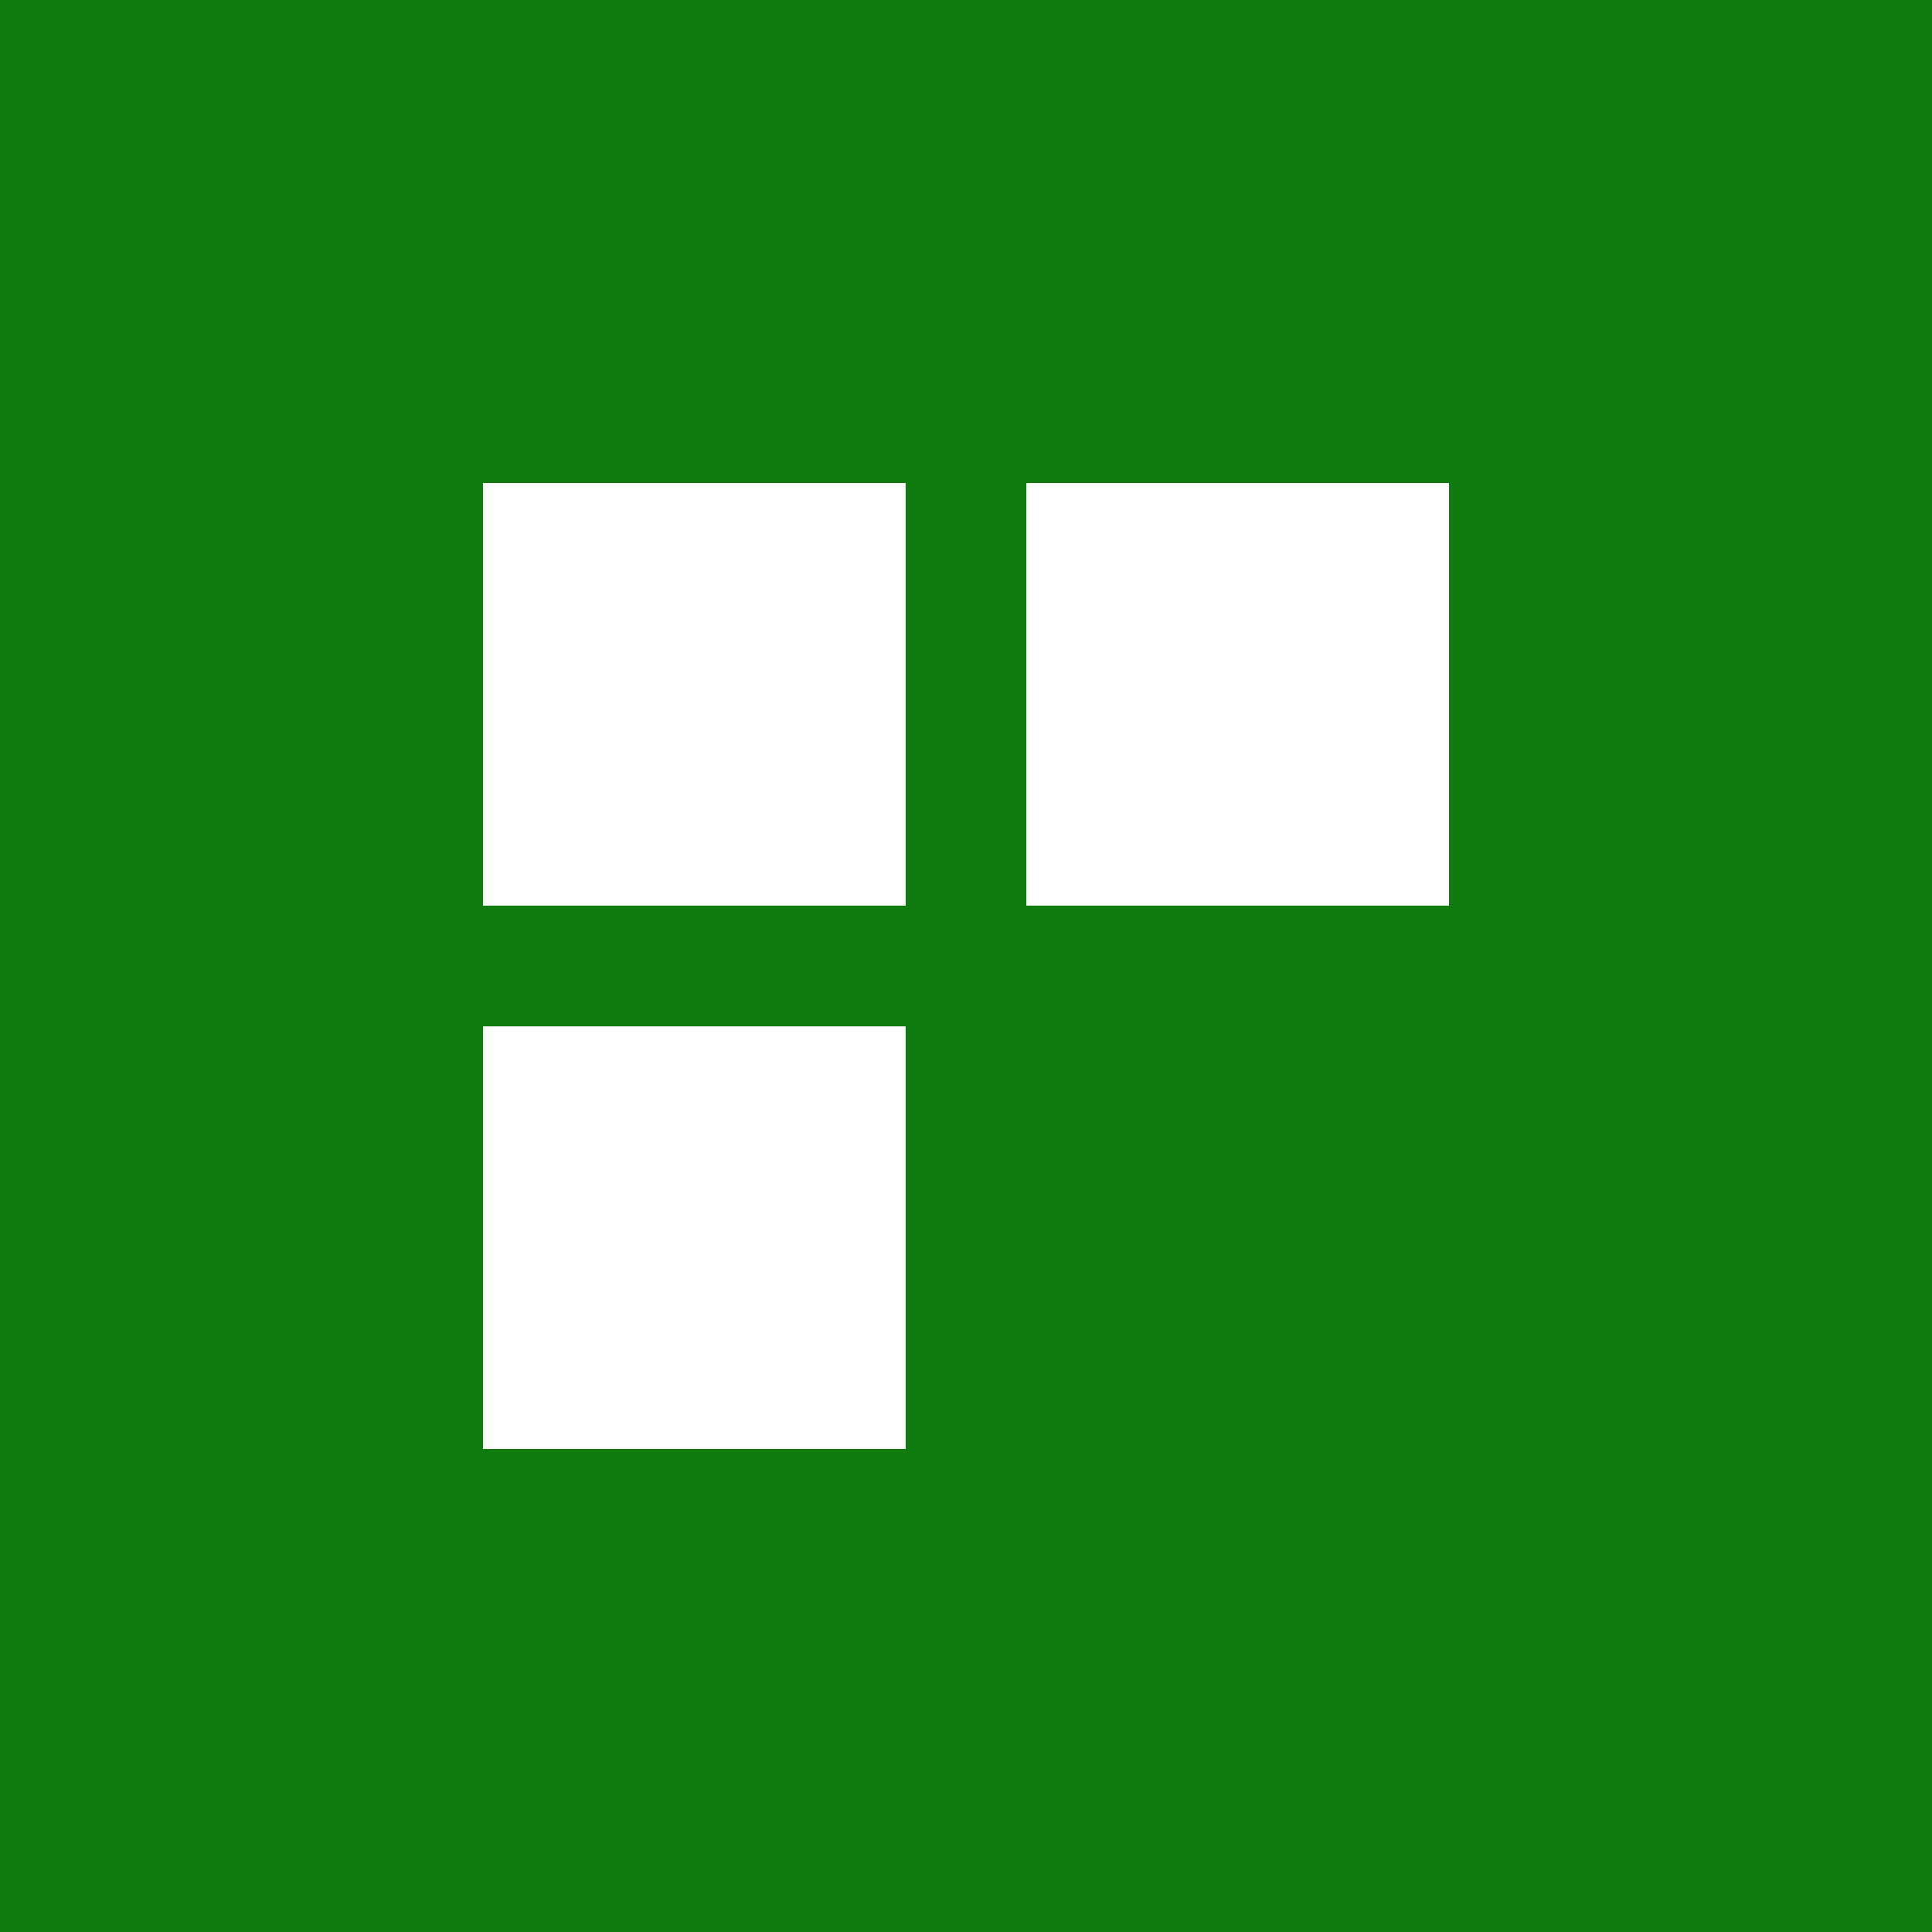
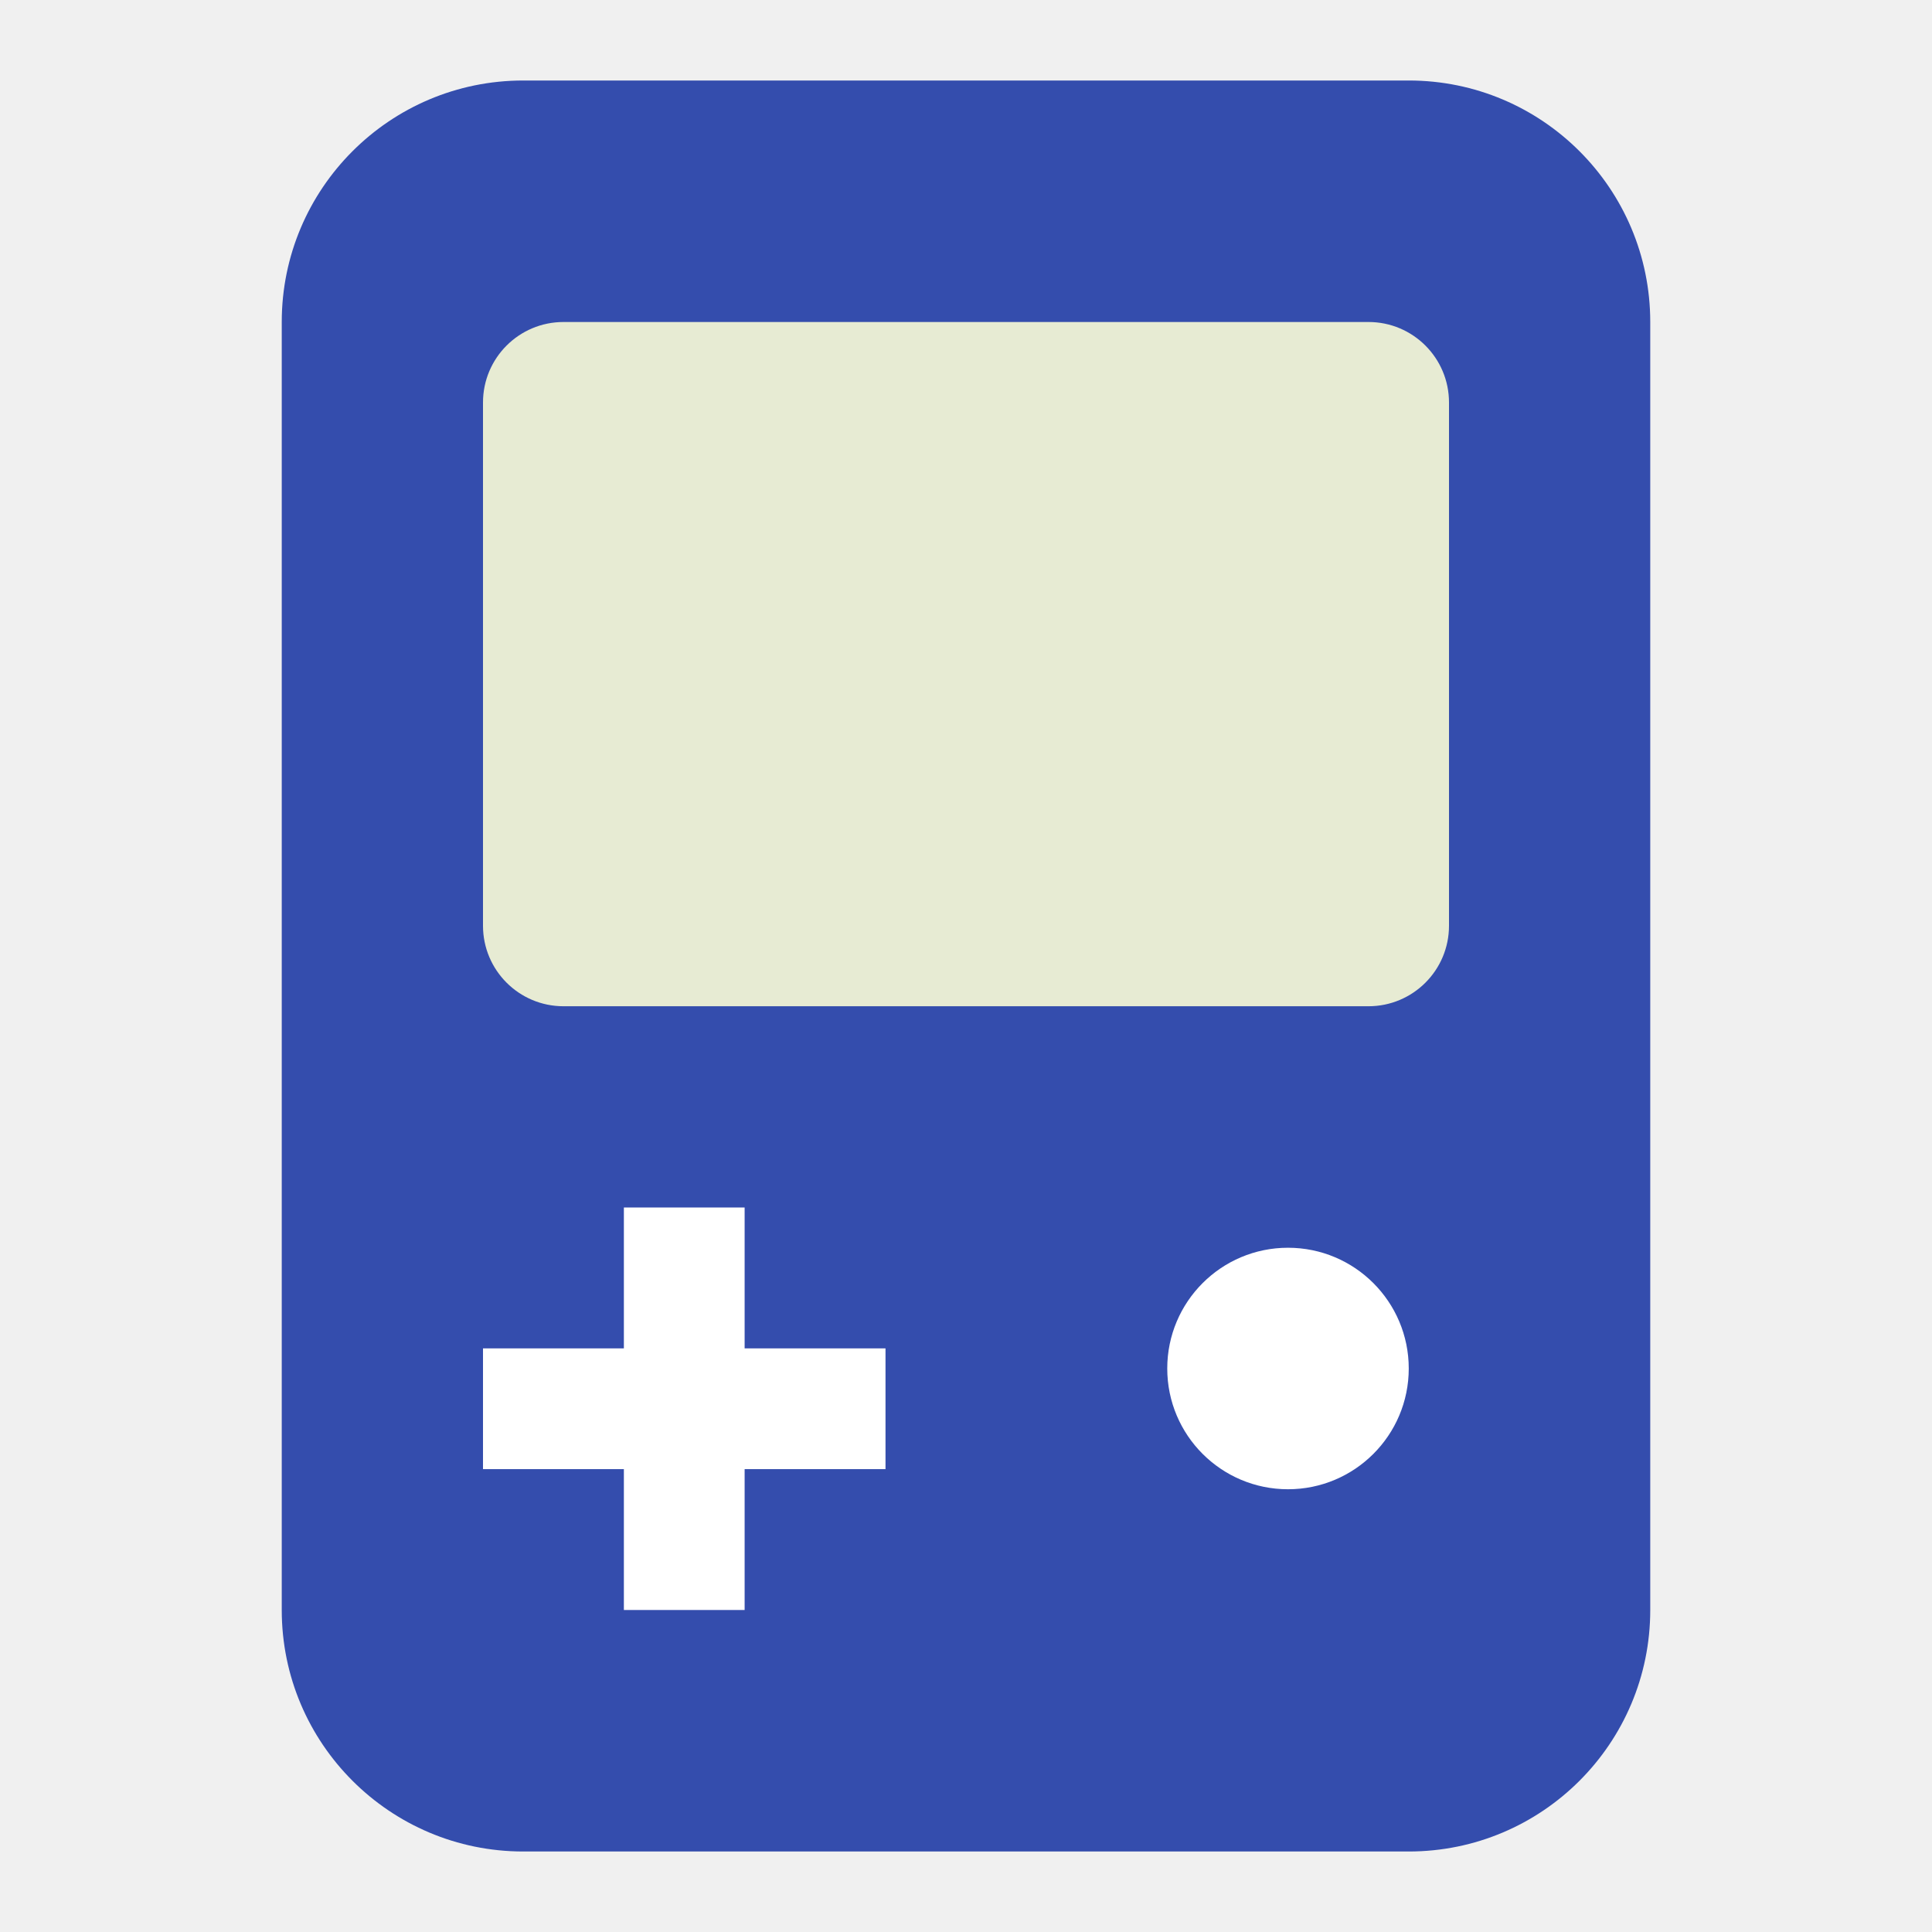
- <svg xmlns="http://www.w3.org/2000/svg" viewBox="0 0 32 32" fill="none">
-   <rect width="32" height="32" fill="#107C10" />
-   <path d="M8 8h7v7H8zM17 8h7v7h-7zM8 17h7v7H8z" fill="white" />
+ <svg xmlns="http://www.w3.org/2000/svg" viewBox="0 0 48 48">
+   <rect x="7" y="2" width="34" height="44" rx="6" fill="#344dad" />
+   <rect x="12" y="8" width="24" height="17" rx="2" fill="#e7ebd3" />
+   <path d="M17 30v10m-5-5h10" stroke="#fff" stroke-width="3" />
+   <circle cx="32" cy="34" r="3" fill="#fff" />
</svg>
